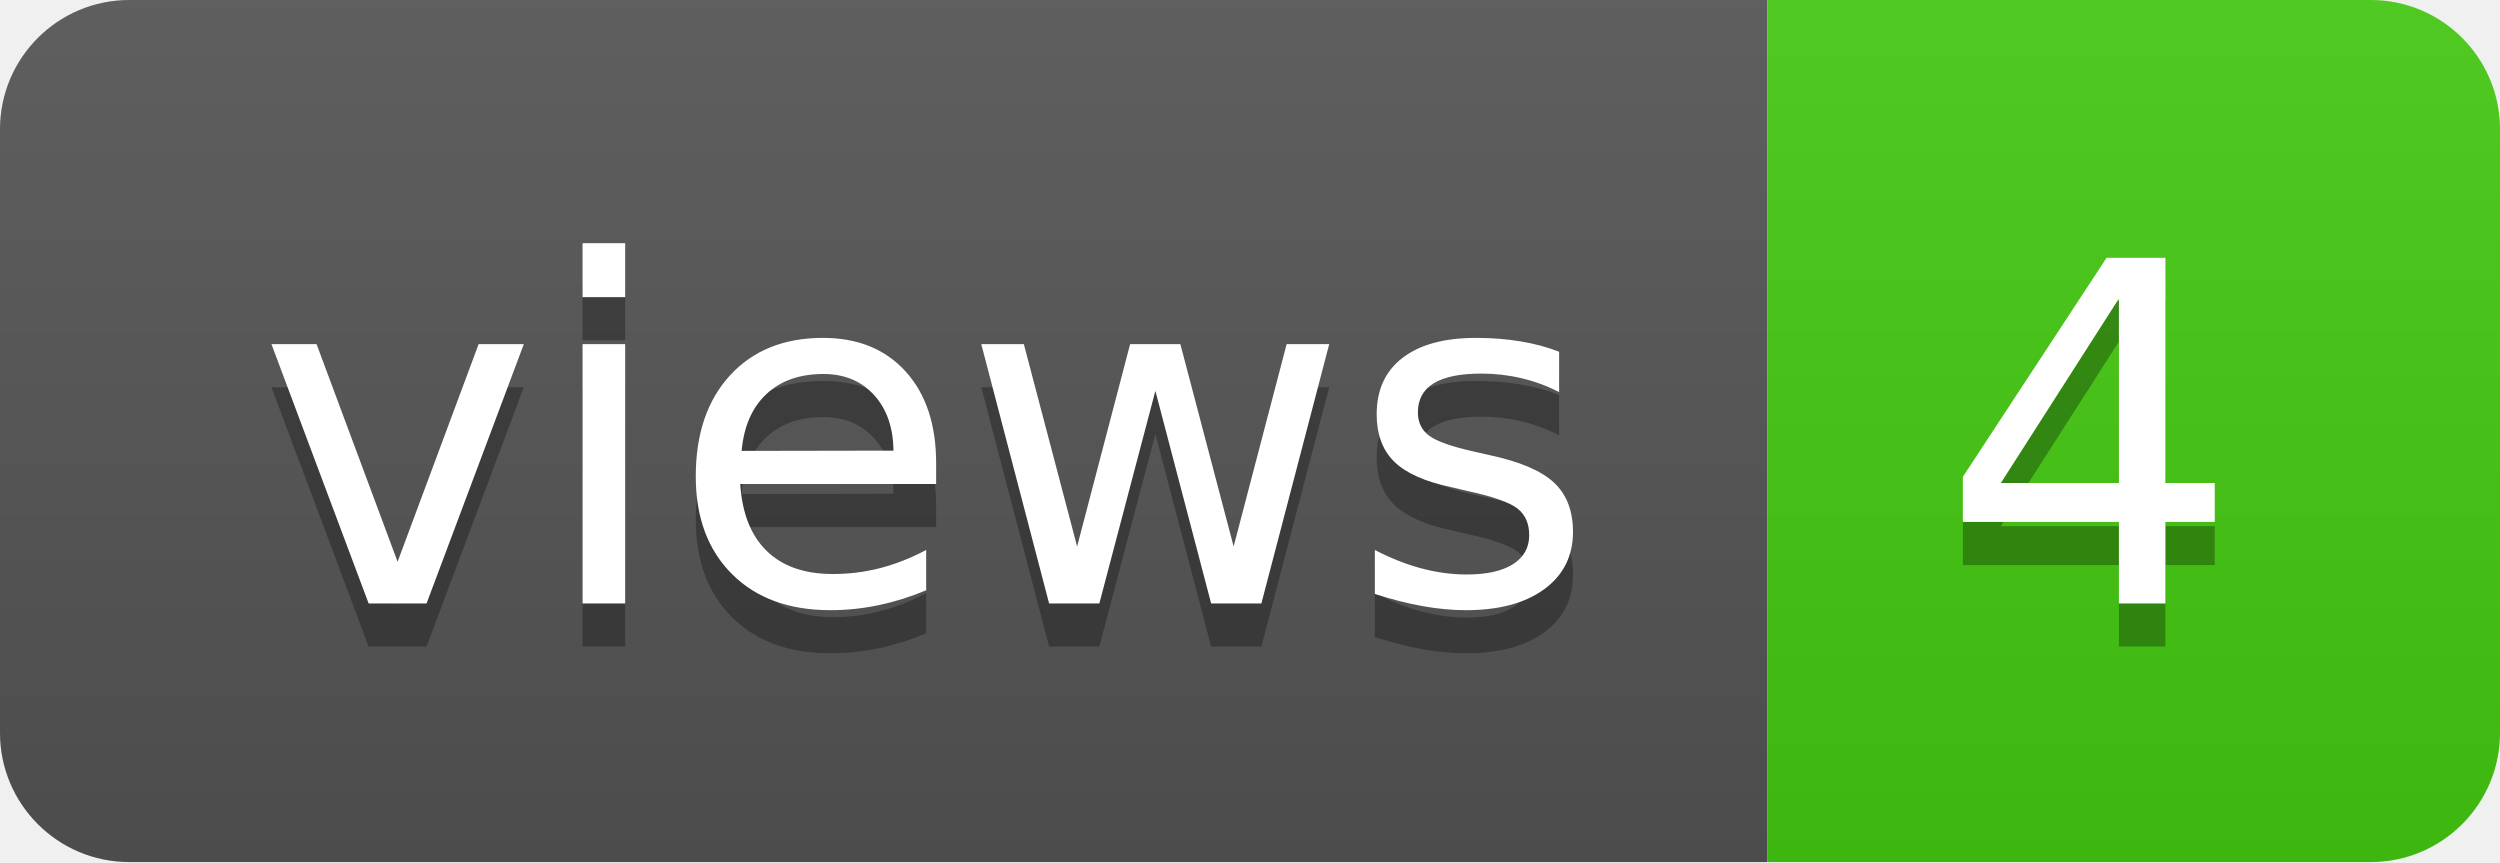
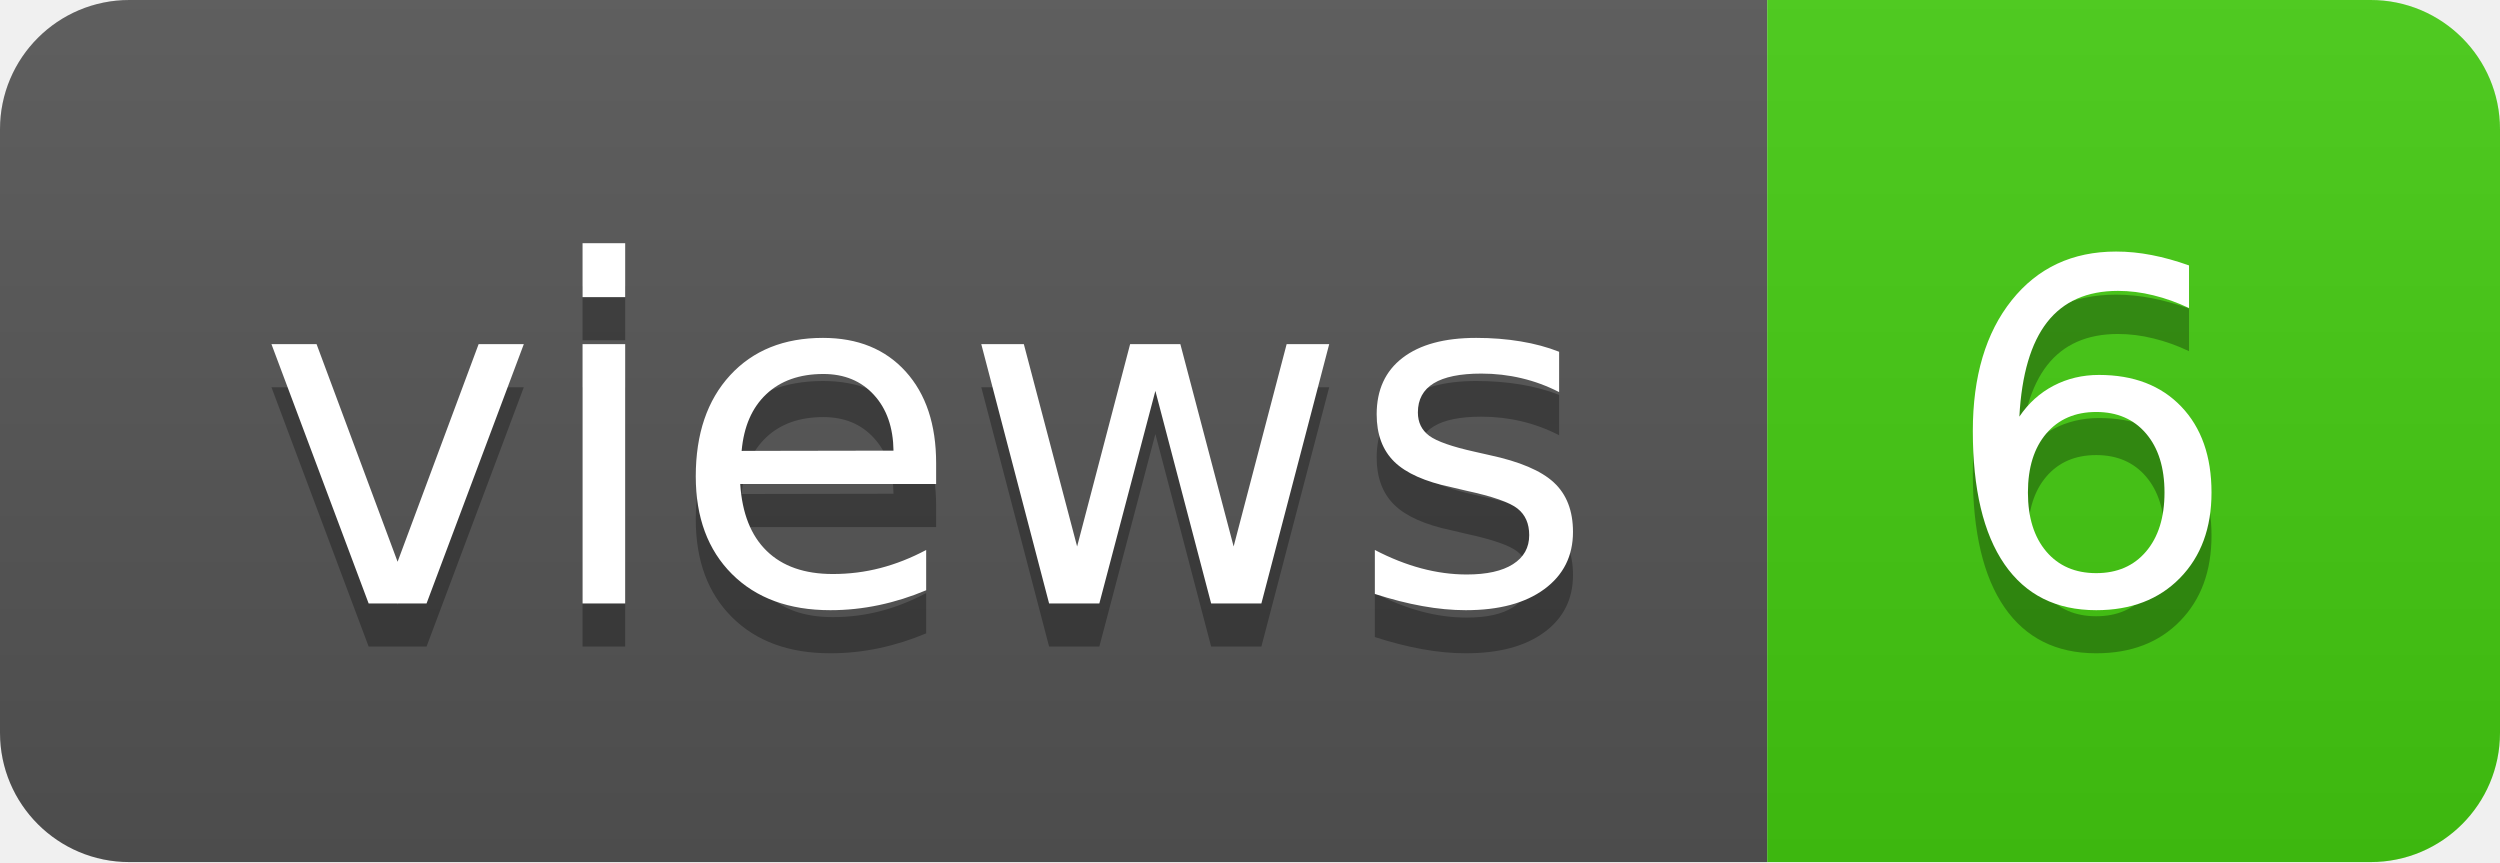
- <svg xmlns="http://www.w3.org/2000/svg" width="58" height="20" role="img" aria-label="views: 4">
+ <svg xmlns="http://www.w3.org/2000/svg" width="58" height="20" role="img" aria-label="views: 6">
  <linearGradient id="s" x2="0" y2="100%">
    <stop offset="0" stop-color="#bbb" stop-opacity=".1" />
    <stop offset="1" stop-opacity=".1" />
  </linearGradient>
  <clipPath id="r">
    <rect width="58" height="20" rx="3" fill="#fff" />
  </clipPath>
  <g clip-path="url(#r)">
    <rect width="41" height="20" fill="#555" />
    <rect x="41" width="17" height="20" fill="#4c1" />
    <rect width="58" height="20" fill="url(#s)" />
  </g>
  <g fill="#fff" text-anchor="middle" font-family="Verdana,Geneva,DejaVu Sans,sans-serif" text-rendering="geometricPrecision" font-size="110">
    <text aria-hidden="true" x="215" y="150" fill="#010101" fill-opacity=".3" transform="scale(.1)" textLength="310">views</text>
    <text x="215" y="140" transform="scale(.1)" fill="#fff" textLength="310">views</text>
-     <text aria-hidden="true" x="485" y="150" fill="#010101" fill-opacity=".3" transform="scale(.1)" textLength="70">4</text>
-     <text x="485" y="140" transform="scale(.1)" fill="#fff" textLength="70">4</text>
+     <text aria-hidden="true" x="485" y="150" fill="#010101" fill-opacity=".3" transform="scale(.1)" textLength="70">6</text>
+     <text x="485" y="140" transform="scale(.1)" fill="#fff" textLength="70">6</text>
  </g>
</svg>
